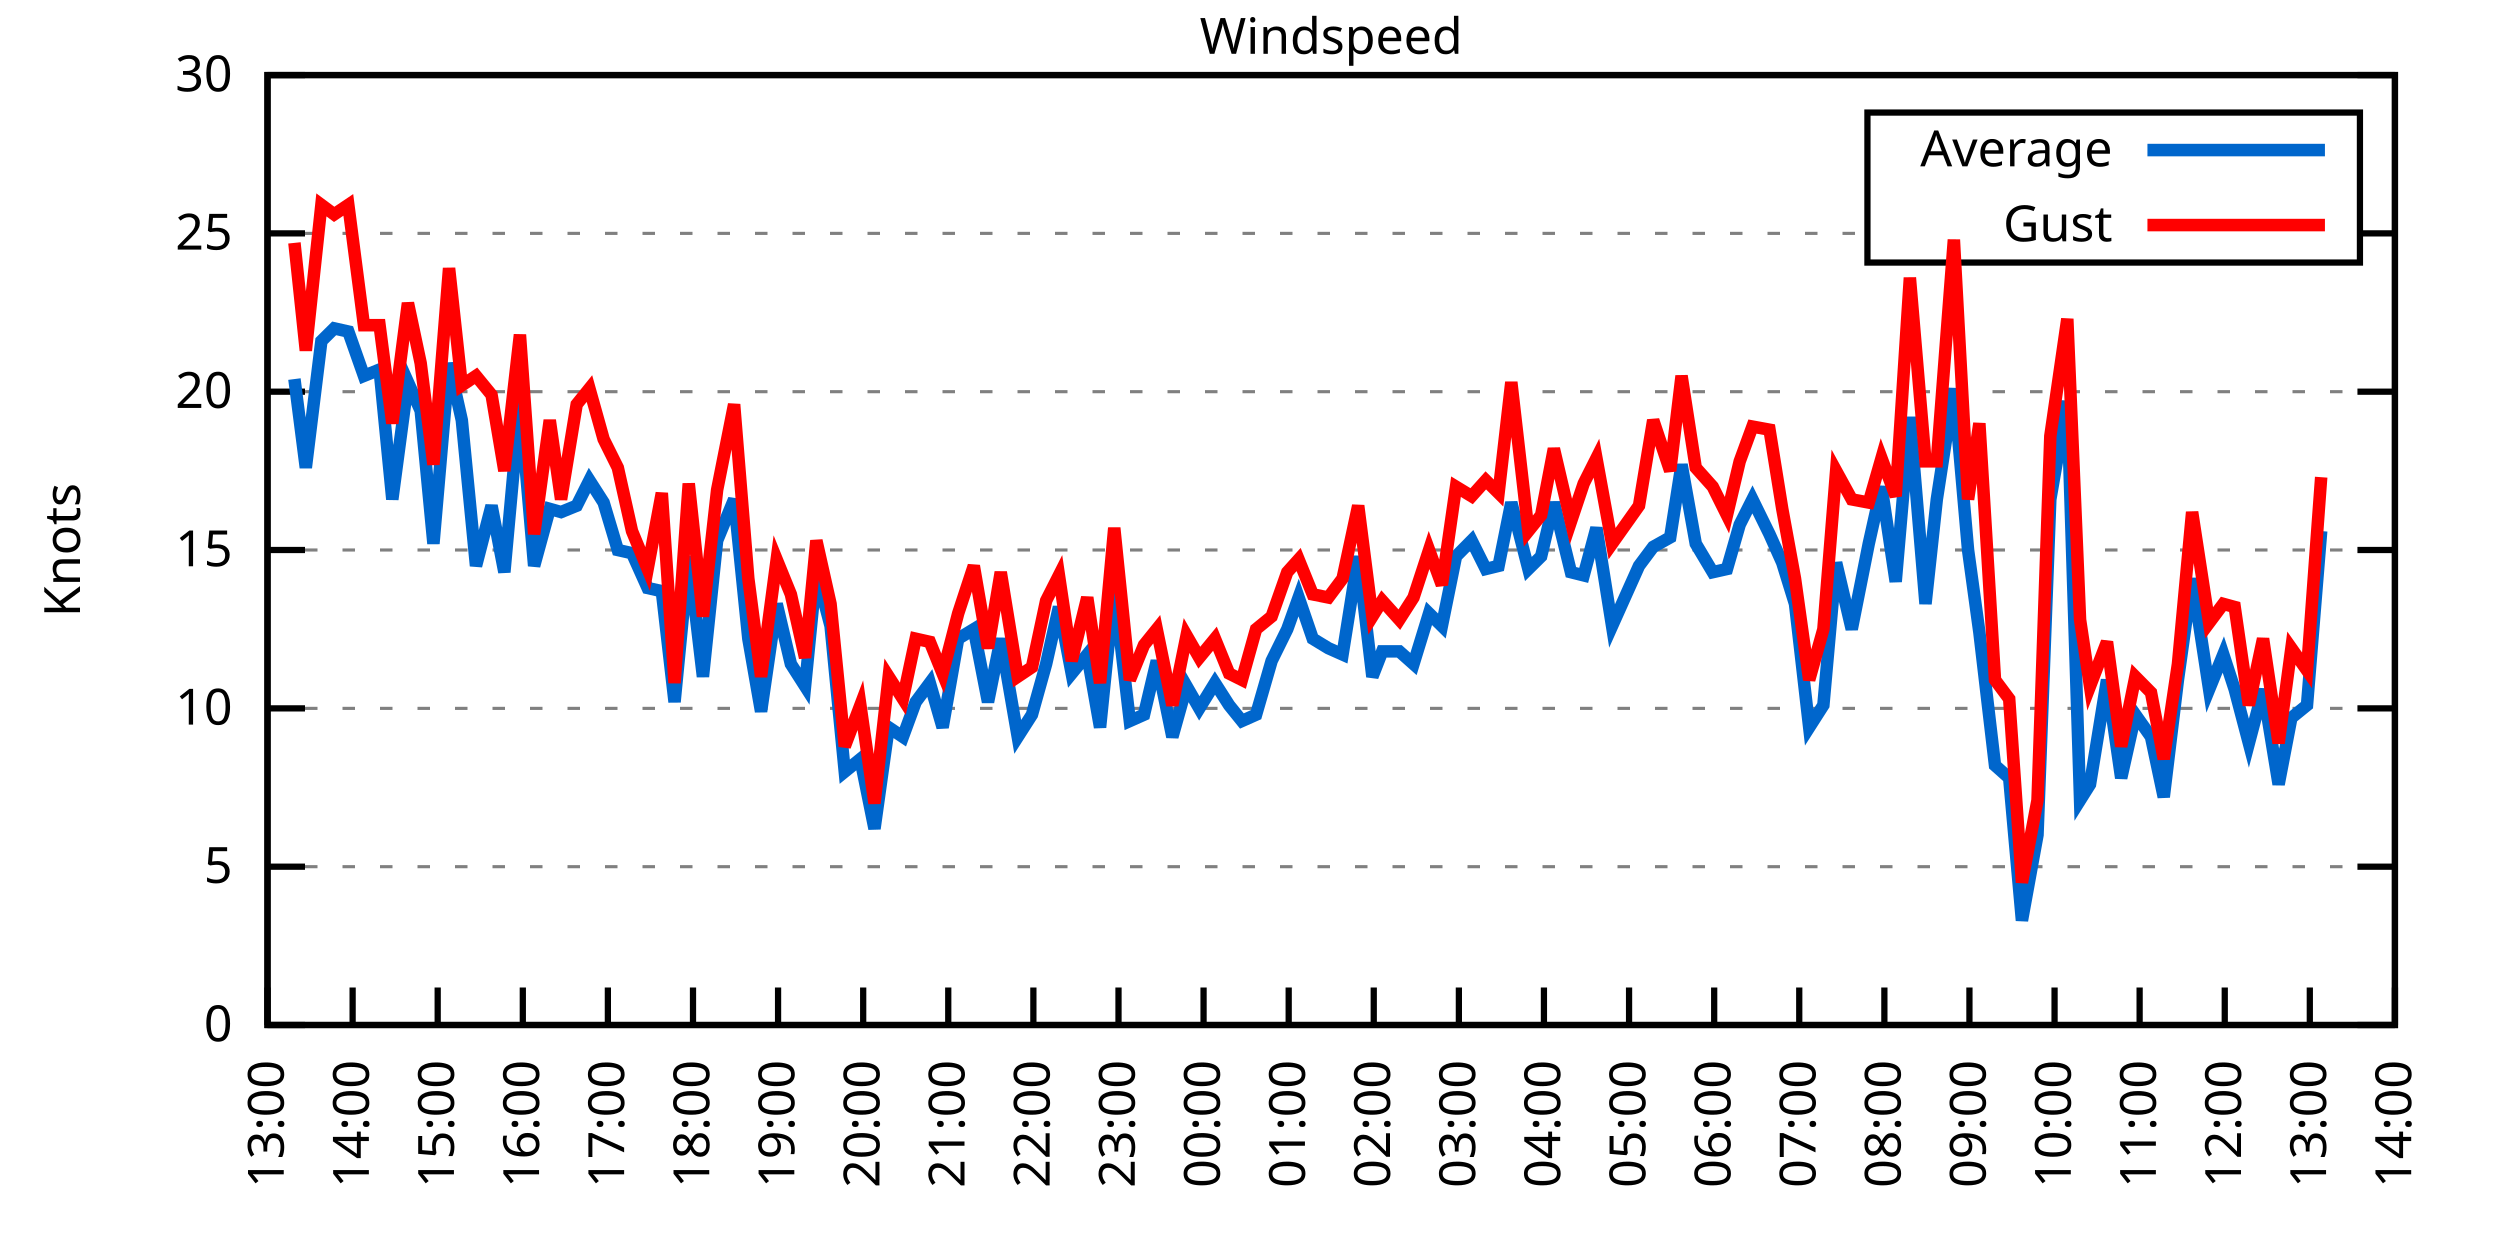
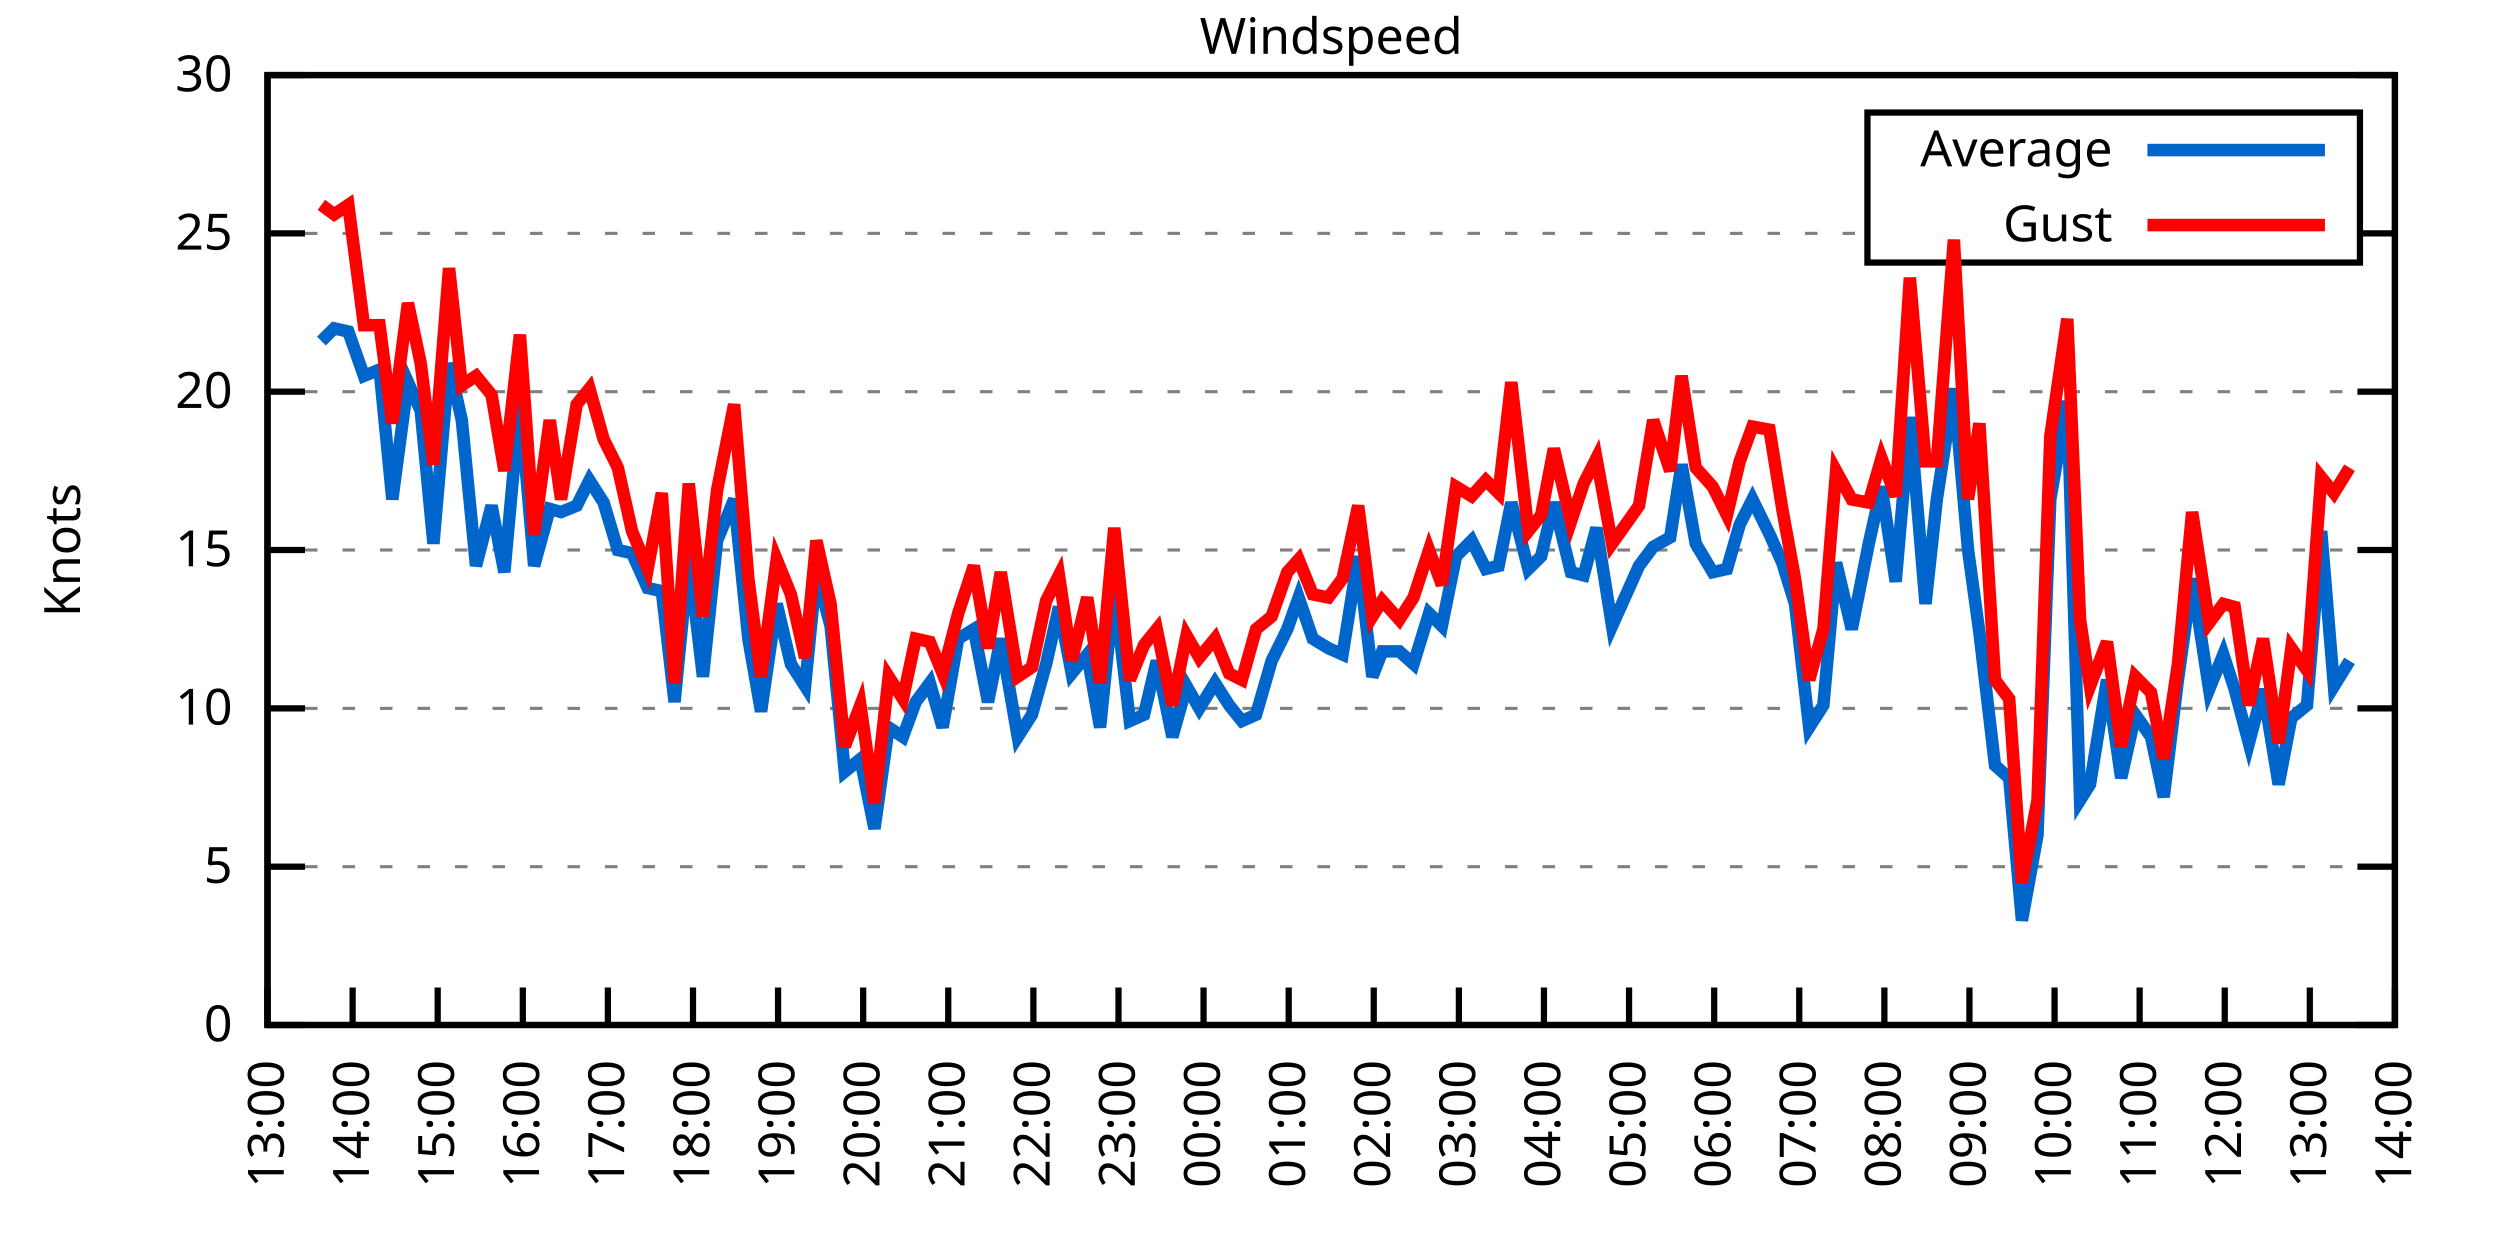
<svg xmlns="http://www.w3.org/2000/svg" xmlns:xlink="http://www.w3.org/1999/xlink" width="400" height="200" viewBox="0 0 400 200">
  <g id="gnuplot_canvas">
    <rect x="0" y="0" width="400" height="200" fill="none" />
    <defs>
      <circle id="gpDot" r="0.5" stroke-width="0.5" stroke="currentColor" />
      <path id="gpPt0" stroke-width="0.333" stroke="currentColor" d="M-1,0 h2 M0,-1 v2" />
      <path id="gpPt1" stroke-width="0.333" stroke="currentColor" d="M-1,-1 L1,1 M1,-1 L-1,1" />
      <path id="gpPt2" stroke-width="0.333" stroke="currentColor" d="M-1,0 L1,0 M0,-1 L0,1 M-1,-1 L1,1 M-1,1 L1,-1" />
      <rect id="gpPt3" stroke-width="0.333" stroke="currentColor" x="-1" y="-1" width="2" height="2" />
      <rect id="gpPt4" stroke-width="0.333" stroke="currentColor" fill="currentColor" x="-1" y="-1" width="2" height="2" />
      <circle id="gpPt5" stroke-width="0.333" stroke="currentColor" cx="0" cy="0" r="1" />
      <use xlink:href="#gpPt5" id="gpPt6" fill="currentColor" stroke="none" />
      <path id="gpPt7" stroke-width="0.333" stroke="currentColor" d="M0,-1.33 L-1.33,0.67 L1.33,0.67 z" />
      <use xlink:href="#gpPt7" id="gpPt8" fill="currentColor" stroke="none" />
      <use xlink:href="#gpPt7" id="gpPt9" stroke="currentColor" transform="rotate(180)" />
      <use xlink:href="#gpPt9" id="gpPt10" fill="currentColor" stroke="none" />
      <use xlink:href="#gpPt3" id="gpPt11" stroke="currentColor" transform="rotate(45)" />
      <use xlink:href="#gpPt11" id="gpPt12" fill="currentColor" stroke="none" />
      <path id="gpPt13" stroke-width="0.333" stroke="currentColor" d="M0,1.330 L1.265,0.411 L0.782,-1.067 L-0.782,-1.076 L-1.265,0.411 z" />
      <use xlink:href="#gpPt13" id="gpPt14" fill="currentColor" stroke="none" />
      <filter id="textbox" filterUnits="objectBoundingBox" x="0" y="0" height="1" width="1">
        <feFlood flood-color="white" flood-opacity="1" result="bgnd" />
        <feComposite in="SourceGraphic" in2="bgnd" operator="atop" />
      </filter>
      <filter id="greybox" filterUnits="objectBoundingBox" x="0" y="0" height="1" width="1">
        <feFlood flood-color="lightgrey" flood-opacity="1" result="grey" />
        <feComposite in="SourceGraphic" in2="grey" operator="atop" />
      </filter>
    </defs>
    <g fill="none" color="white" stroke="currentColor" stroke-width="1.00" stroke-linecap="butt" stroke-linejoin="miter">
</g>
    <g fill="none" color="black" stroke="currentColor" stroke-width="1.00" stroke-linecap="butt" stroke-linejoin="miter">
      <g stroke="none" shape-rendering="crispEdges">
        <polygon fill="rgb(255, 255, 255)" points="42.80,164.00 383.18,164.00 383.18,12.02 42.80,12.02 " />
      </g>
    </g>
    <g fill="none" color="black" stroke="currentColor" stroke-width="1.00" stroke-linecap="butt" stroke-linejoin="miter">
</g>
    <g fill="none" color="black" stroke="black" stroke-width="0.50" stroke-linecap="butt" stroke-linejoin="miter">
</g>
    <g fill="none" color="gray" stroke="currentColor" stroke-width="0.50" stroke-linecap="butt" stroke-linejoin="miter">
      <path stroke="gray" stroke-dasharray="2,4" class="gridline" d="M42.80,164.00 L383.19,164.00  " />
    </g>
    <g fill="none" color="gray" stroke="gray" stroke-width="1.00" stroke-linecap="butt" stroke-linejoin="miter">
</g>
    <g fill="none" color="black" stroke="currentColor" stroke-width="1.00" stroke-linecap="butt" stroke-linejoin="miter">
      <path stroke="black" d="M42.80,164.00 L48.80,164.00 M383.19,164.00 L377.19,164.00  " />
      <g transform="translate(37.20,166.60)" stroke="none" fill="black" font-family="Sans" font-size="8.00" text-anchor="end">
        <text>
          <tspan font-family="Sans"> 0</tspan>
        </text>
      </g>
    </g>
    <g fill="none" color="black" stroke="currentColor" stroke-width="1.00" stroke-linecap="butt" stroke-linejoin="miter">
</g>
    <g fill="none" color="black" stroke="black" stroke-width="0.50" stroke-linecap="butt" stroke-linejoin="miter">
</g>
    <g fill="none" color="gray" stroke="currentColor" stroke-width="0.50" stroke-linecap="butt" stroke-linejoin="miter">
      <path stroke="gray" stroke-dasharray="2,4" class="gridline" d="M42.80,138.67 L383.19,138.67  " />
    </g>
    <g fill="none" color="gray" stroke="gray" stroke-width="1.00" stroke-linecap="butt" stroke-linejoin="miter">
</g>
    <g fill="none" color="black" stroke="currentColor" stroke-width="1.00" stroke-linecap="butt" stroke-linejoin="miter">
      <path stroke="black" d="M42.80,138.67 L48.80,138.67 M383.19,138.67 L377.19,138.67  " />
      <g transform="translate(37.20,141.27)" stroke="none" fill="black" font-family="Sans" font-size="8.00" text-anchor="end">
        <text>
          <tspan font-family="Sans"> 5</tspan>
        </text>
      </g>
    </g>
    <g fill="none" color="black" stroke="currentColor" stroke-width="1.00" stroke-linecap="butt" stroke-linejoin="miter">
</g>
    <g fill="none" color="black" stroke="black" stroke-width="0.50" stroke-linecap="butt" stroke-linejoin="miter">
</g>
    <g fill="none" color="gray" stroke="currentColor" stroke-width="0.50" stroke-linecap="butt" stroke-linejoin="miter">
      <path stroke="gray" stroke-dasharray="2,4" class="gridline" d="M42.80,113.34 L383.19,113.34  " />
    </g>
    <g fill="none" color="gray" stroke="gray" stroke-width="1.00" stroke-linecap="butt" stroke-linejoin="miter">
</g>
    <g fill="none" color="black" stroke="currentColor" stroke-width="1.00" stroke-linecap="butt" stroke-linejoin="miter">
      <path stroke="black" d="M42.80,113.34 L48.80,113.34 M383.19,113.34 L377.19,113.34  " />
      <g transform="translate(37.20,115.94)" stroke="none" fill="black" font-family="Sans" font-size="8.00" text-anchor="end">
        <text>
          <tspan font-family="Sans"> 10</tspan>
        </text>
      </g>
    </g>
    <g fill="none" color="black" stroke="currentColor" stroke-width="1.00" stroke-linecap="butt" stroke-linejoin="miter">
</g>
    <g fill="none" color="black" stroke="black" stroke-width="0.50" stroke-linecap="butt" stroke-linejoin="miter">
</g>
    <g fill="none" color="gray" stroke="currentColor" stroke-width="0.50" stroke-linecap="butt" stroke-linejoin="miter">
      <path stroke="gray" stroke-dasharray="2,4" class="gridline" d="M42.80,88.00 L383.19,88.00  " />
    </g>
    <g fill="none" color="gray" stroke="gray" stroke-width="1.00" stroke-linecap="butt" stroke-linejoin="miter">
</g>
    <g fill="none" color="black" stroke="currentColor" stroke-width="1.00" stroke-linecap="butt" stroke-linejoin="miter">
      <path stroke="black" d="M42.80,88.00 L48.80,88.00 M383.19,88.00 L377.19,88.00  " />
      <g transform="translate(37.20,90.60)" stroke="none" fill="black" font-family="Sans" font-size="8.00" text-anchor="end">
        <text>
          <tspan font-family="Sans"> 15</tspan>
        </text>
      </g>
    </g>
    <g fill="none" color="black" stroke="currentColor" stroke-width="1.00" stroke-linecap="butt" stroke-linejoin="miter">
</g>
    <g fill="none" color="black" stroke="black" stroke-width="0.50" stroke-linecap="butt" stroke-linejoin="miter">
</g>
    <g fill="none" color="gray" stroke="currentColor" stroke-width="0.50" stroke-linecap="butt" stroke-linejoin="miter">
      <path stroke="gray" stroke-dasharray="2,4" class="gridline" d="M42.80,62.67 L383.19,62.67  " />
    </g>
    <g fill="none" color="gray" stroke="gray" stroke-width="1.00" stroke-linecap="butt" stroke-linejoin="miter">
</g>
    <g fill="none" color="black" stroke="currentColor" stroke-width="1.00" stroke-linecap="butt" stroke-linejoin="miter">
      <path stroke="black" d="M42.80,62.67 L48.80,62.67 M383.19,62.67 L377.19,62.67  " />
      <g transform="translate(37.20,65.27)" stroke="none" fill="black" font-family="Sans" font-size="8.00" text-anchor="end">
        <text>
          <tspan font-family="Sans"> 20</tspan>
        </text>
      </g>
    </g>
    <g fill="none" color="black" stroke="currentColor" stroke-width="1.00" stroke-linecap="butt" stroke-linejoin="miter">
</g>
    <g fill="none" color="black" stroke="black" stroke-width="0.50" stroke-linecap="butt" stroke-linejoin="miter">
</g>
    <g fill="none" color="gray" stroke="currentColor" stroke-width="0.50" stroke-linecap="butt" stroke-linejoin="miter">
      <path stroke="gray" stroke-dasharray="2,4" class="gridline" d="M42.80,37.34 L298.79,37.34 M377.59,37.34 L383.19,37.34  " />
    </g>
    <g fill="none" color="gray" stroke="gray" stroke-width="1.00" stroke-linecap="butt" stroke-linejoin="miter">
</g>
    <g fill="none" color="black" stroke="currentColor" stroke-width="1.00" stroke-linecap="butt" stroke-linejoin="miter">
      <path stroke="black" d="M42.80,37.34 L48.80,37.34 M383.19,37.34 L377.19,37.34  " />
      <g transform="translate(37.20,39.94)" stroke="none" fill="black" font-family="Sans" font-size="8.00" text-anchor="end">
        <text>
          <tspan font-family="Sans"> 25</tspan>
        </text>
      </g>
    </g>
    <g fill="none" color="black" stroke="currentColor" stroke-width="1.00" stroke-linecap="butt" stroke-linejoin="miter">
</g>
    <g fill="none" color="black" stroke="black" stroke-width="0.50" stroke-linecap="butt" stroke-linejoin="miter">
</g>
    <g fill="none" color="gray" stroke="currentColor" stroke-width="0.50" stroke-linecap="butt" stroke-linejoin="miter">
      <path stroke="gray" stroke-dasharray="2,4" class="gridline" d="M42.80,12.01 L383.19,12.01  " />
    </g>
    <g fill="none" color="gray" stroke="gray" stroke-width="1.00" stroke-linecap="butt" stroke-linejoin="miter">
</g>
    <g fill="none" color="black" stroke="currentColor" stroke-width="1.00" stroke-linecap="butt" stroke-linejoin="miter">
      <path stroke="black" d="M42.80,12.01 L48.80,12.01 M383.19,12.01 L377.19,12.01  " />
      <g transform="translate(37.20,14.61)" stroke="none" fill="black" font-family="Sans" font-size="8.00" text-anchor="end">
        <text>
          <tspan font-family="Sans"> 30</tspan>
        </text>
      </g>
    </g>
    <g fill="none" color="black" stroke="currentColor" stroke-width="1.00" stroke-linecap="butt" stroke-linejoin="miter">
      <path stroke="black" d="M42.80,164.00 L42.80,158.00  " />
      <g transform="translate(45.40,169.60) rotate(270.00)" stroke="none" fill="black" font-family="Sans" font-size="8.00" text-anchor="end">
        <text>
          <tspan font-family="Sans">13:00</tspan>
        </text>
      </g>
    </g>
    <g fill="none" color="black" stroke="currentColor" stroke-width="1.00" stroke-linecap="butt" stroke-linejoin="miter">
      <path stroke="black" d="M56.42,164.00 L56.42,158.00  " />
      <g transform="translate(59.02,169.60) rotate(270.00)" stroke="none" fill="black" font-family="Sans" font-size="8.00" text-anchor="end">
        <text>
          <tspan font-family="Sans">14:00</tspan>
        </text>
      </g>
    </g>
    <g fill="none" color="black" stroke="currentColor" stroke-width="1.00" stroke-linecap="butt" stroke-linejoin="miter">
      <path stroke="black" d="M70.03,164.00 L70.03,158.00  " />
      <g transform="translate(72.63,169.60) rotate(270.00)" stroke="none" fill="black" font-family="Sans" font-size="8.00" text-anchor="end">
        <text>
          <tspan font-family="Sans">15:00</tspan>
        </text>
      </g>
    </g>
    <g fill="none" color="black" stroke="currentColor" stroke-width="1.00" stroke-linecap="butt" stroke-linejoin="miter">
      <path stroke="black" d="M83.65,164.00 L83.65,158.00  " />
      <g transform="translate(86.25,169.60) rotate(270.00)" stroke="none" fill="black" font-family="Sans" font-size="8.00" text-anchor="end">
        <text>
          <tspan font-family="Sans">16:00</tspan>
        </text>
      </g>
    </g>
    <g fill="none" color="black" stroke="currentColor" stroke-width="1.00" stroke-linecap="butt" stroke-linejoin="miter">
      <path stroke="black" d="M97.26,164.00 L97.26,158.00  " />
      <g transform="translate(99.86,169.60) rotate(270.00)" stroke="none" fill="black" font-family="Sans" font-size="8.00" text-anchor="end">
        <text>
          <tspan font-family="Sans">17:00</tspan>
        </text>
      </g>
    </g>
    <g fill="none" color="black" stroke="currentColor" stroke-width="1.00" stroke-linecap="butt" stroke-linejoin="miter">
      <path stroke="black" d="M110.88,164.00 L110.88,158.00  " />
      <g transform="translate(113.48,169.60) rotate(270.00)" stroke="none" fill="black" font-family="Sans" font-size="8.00" text-anchor="end">
        <text>
          <tspan font-family="Sans">18:00</tspan>
        </text>
      </g>
    </g>
    <g fill="none" color="black" stroke="currentColor" stroke-width="1.00" stroke-linecap="butt" stroke-linejoin="miter">
      <path stroke="black" d="M124.49,164.00 L124.49,158.00  " />
      <g transform="translate(127.09,169.60) rotate(270.00)" stroke="none" fill="black" font-family="Sans" font-size="8.00" text-anchor="end">
        <text>
          <tspan font-family="Sans">19:00</tspan>
        </text>
      </g>
    </g>
    <g fill="none" color="black" stroke="currentColor" stroke-width="1.00" stroke-linecap="butt" stroke-linejoin="miter">
      <path stroke="black" d="M138.11,164.00 L138.11,158.00  " />
      <g transform="translate(140.71,169.60) rotate(270.00)" stroke="none" fill="black" font-family="Sans" font-size="8.00" text-anchor="end">
        <text>
          <tspan font-family="Sans">20:00</tspan>
        </text>
      </g>
    </g>
    <g fill="none" color="black" stroke="currentColor" stroke-width="1.00" stroke-linecap="butt" stroke-linejoin="miter">
      <path stroke="black" d="M151.72,164.00 L151.72,158.00  " />
      <g transform="translate(154.32,169.60) rotate(270.00)" stroke="none" fill="black" font-family="Sans" font-size="8.00" text-anchor="end">
        <text>
          <tspan font-family="Sans">21:00</tspan>
        </text>
      </g>
    </g>
    <g fill="none" color="black" stroke="currentColor" stroke-width="1.00" stroke-linecap="butt" stroke-linejoin="miter">
      <path stroke="black" d="M165.34,164.00 L165.34,158.00  " />
      <g transform="translate(167.94,169.60) rotate(270.00)" stroke="none" fill="black" font-family="Sans" font-size="8.00" text-anchor="end">
        <text>
          <tspan font-family="Sans">22:00</tspan>
        </text>
      </g>
    </g>
    <g fill="none" color="black" stroke="currentColor" stroke-width="1.00" stroke-linecap="butt" stroke-linejoin="miter">
      <path stroke="black" d="M178.96,164.00 L178.96,158.00  " />
      <g transform="translate(181.56,169.60) rotate(270.00)" stroke="none" fill="black" font-family="Sans" font-size="8.00" text-anchor="end">
        <text>
          <tspan font-family="Sans">23:00</tspan>
        </text>
      </g>
    </g>
    <g fill="none" color="black" stroke="currentColor" stroke-width="1.00" stroke-linecap="butt" stroke-linejoin="miter">
      <path stroke="black" d="M192.57,164.00 L192.57,158.00  " />
      <g transform="translate(195.17,169.60) rotate(270.00)" stroke="none" fill="black" font-family="Sans" font-size="8.00" text-anchor="end">
        <text>
          <tspan font-family="Sans">00:00</tspan>
        </text>
      </g>
    </g>
    <g fill="none" color="black" stroke="currentColor" stroke-width="1.00" stroke-linecap="butt" stroke-linejoin="miter">
      <path stroke="black" d="M206.19,164.00 L206.19,158.00  " />
      <g transform="translate(208.79,169.60) rotate(270.00)" stroke="none" fill="black" font-family="Sans" font-size="8.00" text-anchor="end">
        <text>
          <tspan font-family="Sans">01:00</tspan>
        </text>
      </g>
    </g>
    <g fill="none" color="black" stroke="currentColor" stroke-width="1.00" stroke-linecap="butt" stroke-linejoin="miter">
      <path stroke="black" d="M219.80,164.00 L219.80,158.00  " />
      <g transform="translate(222.40,169.60) rotate(270.00)" stroke="none" fill="black" font-family="Sans" font-size="8.00" text-anchor="end">
        <text>
          <tspan font-family="Sans">02:00</tspan>
        </text>
      </g>
    </g>
    <g fill="none" color="black" stroke="currentColor" stroke-width="1.00" stroke-linecap="butt" stroke-linejoin="miter">
      <path stroke="black" d="M233.42,164.00 L233.42,158.00  " />
      <g transform="translate(236.02,169.60) rotate(270.00)" stroke="none" fill="black" font-family="Sans" font-size="8.00" text-anchor="end">
        <text>
          <tspan font-family="Sans">03:00</tspan>
        </text>
      </g>
    </g>
    <g fill="none" color="black" stroke="currentColor" stroke-width="1.00" stroke-linecap="butt" stroke-linejoin="miter">
      <path stroke="black" d="M247.03,164.00 L247.03,158.00  " />
      <g transform="translate(249.63,169.60) rotate(270.00)" stroke="none" fill="black" font-family="Sans" font-size="8.00" text-anchor="end">
        <text>
          <tspan font-family="Sans">04:00</tspan>
        </text>
      </g>
    </g>
    <g fill="none" color="black" stroke="currentColor" stroke-width="1.00" stroke-linecap="butt" stroke-linejoin="miter">
      <path stroke="black" d="M260.65,164.00 L260.65,158.00  " />
      <g transform="translate(263.25,169.60) rotate(270.00)" stroke="none" fill="black" font-family="Sans" font-size="8.00" text-anchor="end">
        <text>
          <tspan font-family="Sans">05:00</tspan>
        </text>
      </g>
    </g>
    <g fill="none" color="black" stroke="currentColor" stroke-width="1.00" stroke-linecap="butt" stroke-linejoin="miter">
      <path stroke="black" d="M274.27,164.00 L274.27,158.00  " />
      <g transform="translate(276.87,169.60) rotate(270.00)" stroke="none" fill="black" font-family="Sans" font-size="8.00" text-anchor="end">
        <text>
          <tspan font-family="Sans">06:00</tspan>
        </text>
      </g>
    </g>
    <g fill="none" color="black" stroke="currentColor" stroke-width="1.00" stroke-linecap="butt" stroke-linejoin="miter">
      <path stroke="black" d="M287.88,164.00 L287.88,158.00  " />
      <g transform="translate(290.48,169.60) rotate(270.00)" stroke="none" fill="black" font-family="Sans" font-size="8.00" text-anchor="end">
        <text>
          <tspan font-family="Sans">07:00</tspan>
        </text>
      </g>
    </g>
    <g fill="none" color="black" stroke="currentColor" stroke-width="1.00" stroke-linecap="butt" stroke-linejoin="miter">
      <path stroke="black" d="M301.50,164.00 L301.50,158.00  " />
      <g transform="translate(304.10,169.60) rotate(270.00)" stroke="none" fill="black" font-family="Sans" font-size="8.00" text-anchor="end">
        <text>
          <tspan font-family="Sans">08:00</tspan>
        </text>
      </g>
    </g>
    <g fill="none" color="black" stroke="currentColor" stroke-width="1.00" stroke-linecap="butt" stroke-linejoin="miter">
      <path stroke="black" d="M315.11,164.00 L315.11,158.00  " />
      <g transform="translate(317.71,169.60) rotate(270.00)" stroke="none" fill="black" font-family="Sans" font-size="8.00" text-anchor="end">
        <text>
          <tspan font-family="Sans">09:00</tspan>
        </text>
      </g>
    </g>
    <g fill="none" color="black" stroke="currentColor" stroke-width="1.00" stroke-linecap="butt" stroke-linejoin="miter">
      <path stroke="black" d="M328.73,164.00 L328.73,158.00  " />
      <g transform="translate(331.33,169.60) rotate(270.00)" stroke="none" fill="black" font-family="Sans" font-size="8.00" text-anchor="end">
        <text>
          <tspan font-family="Sans">10:00</tspan>
        </text>
      </g>
    </g>
    <g fill="none" color="black" stroke="currentColor" stroke-width="1.00" stroke-linecap="butt" stroke-linejoin="miter">
      <path stroke="black" d="M342.34,164.00 L342.34,158.00  " />
      <g transform="translate(344.94,169.60) rotate(270.00)" stroke="none" fill="black" font-family="Sans" font-size="8.00" text-anchor="end">
        <text>
          <tspan font-family="Sans">11:00</tspan>
        </text>
      </g>
    </g>
    <g fill="none" color="black" stroke="currentColor" stroke-width="1.00" stroke-linecap="butt" stroke-linejoin="miter">
      <path stroke="black" d="M355.96,164.00 L355.96,158.00  " />
      <g transform="translate(358.56,169.60) rotate(270.00)" stroke="none" fill="black" font-family="Sans" font-size="8.00" text-anchor="end">
        <text>
          <tspan font-family="Sans">12:00</tspan>
        </text>
      </g>
    </g>
    <g fill="none" color="black" stroke="currentColor" stroke-width="1.00" stroke-linecap="butt" stroke-linejoin="miter">
      <path stroke="black" d="M369.57,164.00 L369.57,158.00  " />
      <g transform="translate(372.17,169.60) rotate(270.00)" stroke="none" fill="black" font-family="Sans" font-size="8.00" text-anchor="end">
        <text>
          <tspan font-family="Sans">13:00</tspan>
        </text>
      </g>
    </g>
    <g fill="none" color="black" stroke="currentColor" stroke-width="1.00" stroke-linecap="butt" stroke-linejoin="miter">
      <path stroke="black" d="M383.19,164.00 L383.19,158.00  " />
      <g transform="translate(385.79,169.60) rotate(270.00)" stroke="none" fill="black" font-family="Sans" font-size="8.00" text-anchor="end">
        <text>
          <tspan font-family="Sans">14:00</tspan>
        </text>
      </g>
    </g>
    <g fill="none" color="black" stroke="currentColor" stroke-width="1.00" stroke-linecap="butt" stroke-linejoin="miter">
</g>
    <g fill="none" color="black" stroke="currentColor" stroke-width="1.00" stroke-linecap="butt" stroke-linejoin="miter">
      <path stroke="black" d="M42.80,12.01 L42.80,164.00 L383.19,164.00 L383.19,12.01 L42.80,12.01 Z  " />
    </g>
    <g fill="none" color="black" stroke="currentColor" stroke-width="1.00" stroke-linecap="butt" stroke-linejoin="miter">
</g>
    <g fill="none" color="black" stroke="currentColor" stroke-width="1.00" stroke-linecap="butt" stroke-linejoin="miter">
      <path stroke="black" d="M298.79,42.01 L298.79,18.01 L377.59,18.01 L377.59,42.01 L298.79,42.01 Z  " />
    </g>
    <g id="Windspeed_plot_1">
      <g fill="none" color="white" stroke="black" stroke-width="2.00" stroke-linecap="butt" stroke-linejoin="miter">
</g>
      <g fill="none" color="black" stroke="currentColor" stroke-width="2.00" stroke-linecap="butt" stroke-linejoin="miter">
        <g transform="translate(337.99,26.61)" stroke="none" fill="black" font-family="Sans" font-size="8.00" text-anchor="end">
          <text>
            <tspan font-family="Sans">Average</tspan>
          </text>
        </g>
      </g>
      <g fill="none" color="black" stroke="currentColor" stroke-width="2.00" stroke-linecap="butt" stroke-linejoin="miter">
-         <path stroke="rgb(  0, 102, 204)" d="M343.59,24.01 L371.99,24.01 M47.11,60.65 L48.93,74.83 L51.42,54.57 L53.47,52.54 L55.73,53.05 L58.23,60.14   L60.73,59.13 L62.77,79.90 L65.27,61.15 L67.31,65.71 L69.35,86.99 L71.85,58.11 L73.89,67.23 L76.16,90.54   L78.65,80.91 L80.70,91.55 L83.19,64.19 L85.46,90.54 L87.96,81.42 L89.77,81.93 L92.27,80.91 L94.31,76.86   L96.58,80.41 L98.85,88.00 L101.12,88.51 L103.62,94.08 L105.89,94.59 L107.93,112.32 L110.20,89.02 L112.47,108.27   L114.74,86.49 L117.46,79.90 L119.73,102.19 L121.77,113.84 L124.27,96.62 L126.54,106.24 L128.81,109.79 L130.62,91.55   L132.89,100.16 L135.16,123.47 L137.66,121.44 L139.92,132.59 L142.19,116.38 L144.46,117.90 L146.51,112.32 L148.77,109.28   L150.82,116.38 L153.31,102.19 L155.81,100.67 L158.08,112.32 L160.12,102.19 L162.84,117.90 L165.11,114.35 L167.38,106.24   L169.43,97.12 L171.47,107.76 L173.96,104.72 L176.01,116.38 L178.28,94.08 L180.77,115.36 L183.04,114.35 L185.08,105.74   L187.58,117.90 L189.85,109.79 L191.89,113.34 L194.39,109.28 L196.66,112.83 L198.70,115.36 L200.97,114.35 L203.46,105.74   L205.96,100.67 L207.78,95.60 L210.04,102.19 L212.54,103.71 L214.81,104.72 L217.31,89.02 L219.58,108.27 L221.16,104.22   L223.89,104.22 L226.16,106.24 L228.65,98.14 L230.70,100.16 L232.96,89.02 L235.46,86.49 L237.73,91.04 L239.77,90.54   L241.81,80.41 L244.54,91.04 L246.58,89.02 L248.62,80.41 L251.35,91.55 L253.39,92.06 L255.43,84.46 L257.93,100.16   L262.24,90.54 L264.51,87.50 L267.23,85.98 L269.05,74.33 L271.32,86.99 L274.04,91.55 L276.31,91.04 L278.35,83.95   L280.39,79.90 L283.12,85.47 L285.16,90.03 L287.20,96.62 L289.47,116.38 L291.74,112.83 L293.78,90.03 L296.28,100.67   L299.00,86.99 L301.04,77.87 L303.31,93.07 L305.58,66.73 L308.08,96.62 L309.89,79.90 L312.62,62.17 L314.89,88.00   L316.70,101.18 L319.20,122.46 L321.47,124.48 L323.51,147.28 L326.00,133.60 L328.05,79.90 L330.77,64.19 L332.81,128.03   L334.40,125.50 L337.12,108.78 L339.39,124.48 L341.66,114.35 L344.16,117.90 L346.20,127.52 L348.47,108.78 L350.74,92.56   L353.46,110.30 L355.73,104.72 L357.55,110.30 L359.82,118.91 L362.09,110.30 L364.58,125.50 L366.62,114.86 L369.12,112.83   L371.39,84.97  " />
+         <path stroke="rgb(  0, 102, 204)" d="M343.59,24.01 L371.99,24.01 M51.42,54.57 L53.47,52.54 L55.73,53.05 L58.23,60.14 L60.73,59.13 L62.77,79.90   L65.27,61.15 L67.31,65.71 L69.35,86.99 L71.85,58.11 L73.89,67.23 L76.16,90.54 L78.65,80.91 L80.70,91.55   L83.19,64.19 L85.46,90.54 L87.96,81.42 L89.77,81.93 L92.27,80.91 L94.31,76.86 L96.58,80.41 L98.85,88.00   L101.12,88.51 L103.62,94.08 L105.89,94.59 L107.93,112.32 L110.20,89.02 L112.47,108.27 L114.74,86.49 L117.46,79.90   L119.73,102.19 L121.77,113.84 L124.27,96.62 L126.54,106.24 L128.81,109.79 L130.62,91.55 L132.89,100.16 L135.16,123.47   L137.66,121.44 L139.92,132.59 L142.19,116.38 L144.46,117.90 L146.51,112.32 L148.77,109.28 L150.82,116.38 L153.31,102.19   L155.81,100.67 L158.08,112.32 L160.12,102.19 L162.84,117.90 L165.11,114.35 L167.38,106.24 L169.43,97.12 L171.47,107.76   L173.96,104.72 L176.01,116.38 L178.28,94.08 L180.77,115.36 L183.04,114.35 L185.08,105.74 L187.58,117.90 L189.85,109.79   L191.89,113.34 L194.39,109.28 L196.66,112.83 L198.70,115.36 L200.97,114.35 L203.46,105.74 L205.96,100.67 L207.78,95.60   L210.04,102.19 L212.54,103.71 L214.81,104.72 L217.31,89.02 L219.58,108.27 L221.16,104.22 L223.89,104.22 L226.16,106.24   L228.65,98.14 L230.70,100.16 L232.96,89.02 L235.46,86.49 L237.73,91.04 L239.77,90.54 L241.81,80.41 L244.54,91.04   L246.58,89.02 L248.62,80.41 L251.35,91.55 L253.39,92.06 L255.43,84.46 L257.93,100.16 L262.24,90.54 L264.51,87.50   L267.23,85.98 L269.05,74.33 L271.32,86.99 L274.04,91.55 L276.31,91.04 L278.35,83.95 L280.39,79.90 L283.12,85.47   L285.16,90.03 L287.20,96.62 L289.47,116.38 L291.74,112.83 L293.78,90.03 L296.28,100.67 L299.00,86.99 L301.04,77.87   L303.31,93.07 L305.58,66.73 L308.08,96.62 L309.89,79.90 L312.62,62.17 L314.89,88.00 L316.70,101.18 L319.20,122.46   L321.47,124.48 L323.51,147.28 L326.00,133.60 L328.05,79.90 L330.77,64.19 L332.81,128.03 L334.40,125.50 L337.12,108.78   L339.39,124.48 L341.66,114.35 L344.16,117.90 L346.20,127.52 L348.47,108.78 L350.74,92.56 L353.46,110.30 L355.73,104.72   L357.55,110.30 L359.82,118.91 L362.09,110.30 L364.58,125.50 L366.62,114.86 L369.12,112.83 L371.39,84.97 L373.43,109.79   L375.93,105.74  " />
      </g>
    </g>
    <g id="Windspeed_plot_2">
      <g fill="none" color="black" stroke="currentColor" stroke-width="2.00" stroke-linecap="butt" stroke-linejoin="miter">
        <g transform="translate(337.99,38.61)" stroke="none" fill="black" font-family="Sans" font-size="8.00" text-anchor="end">
          <text>
            <tspan font-family="Sans">Gust</tspan>
          </text>
        </g>
      </g>
      <g fill="none" color="black" stroke="currentColor" stroke-width="2.00" stroke-linecap="butt" stroke-linejoin="miter">
-         <path stroke="rgb(255,   0,   0)" d="M343.59,36.01 L371.99,36.01 M47.11,38.86 L48.93,56.09 L51.42,32.78 L53.47,34.30 L55.73,32.78 L58.23,52.03   L60.73,52.03 L62.77,67.74 L65.27,48.49 L67.31,58.11 L69.35,74.33 L71.85,42.91 L73.89,61.66 L76.16,60.14   L78.65,63.18 L80.70,75.34 L83.19,53.55 L85.46,85.47 L87.96,67.23 L89.77,79.90 L92.27,64.70 L94.31,62.17   L96.58,70.27 L98.85,74.83 L101.12,84.97 L103.62,91.04 L105.89,78.89 L107.93,109.28 L110.20,77.37 L112.47,98.64   L114.74,78.38 L117.46,64.70 L119.73,92.56 L121.77,108.27 L124.27,89.52 L126.54,95.10 L128.81,105.23 L130.62,86.49   L132.89,96.62 L135.16,119.42 L137.66,112.83 L139.92,128.54 L142.19,108.27 L144.46,111.82 L146.51,102.19 L148.77,102.70   L150.82,107.76 L153.31,98.14 L155.81,90.54 L158.08,103.71 L160.12,91.55 L162.84,108.27 L165.11,106.75 L167.38,96.11   L169.43,92.06 L171.47,105.74 L173.96,95.60 L176.01,109.28 L178.28,84.46 L180.77,108.78 L183.04,103.20 L185.08,100.67   L187.58,112.83 L189.85,101.68 L191.89,105.23 L194.39,102.19 L196.66,107.76 L198.70,108.78 L200.97,100.67 L203.46,98.64   L205.96,91.55 L207.78,89.52 L210.04,95.10 L212.54,95.60 L214.81,92.56 L217.31,80.91 L219.58,98.64 L221.16,96.11   L223.89,99.15 L226.16,95.60 L228.65,88.00 L230.70,93.58 L232.96,77.87 L235.46,79.39 L237.73,76.86 L239.77,78.89   L241.81,61.15 L244.54,84.97 L246.58,82.43 L248.62,71.79 L251.35,83.45 L253.39,77.37 L255.43,73.31 L257.93,86.99   L262.24,80.91 L264.51,67.23 L267.23,75.34 L269.05,60.14 L271.32,74.83 L274.04,77.87 L276.31,82.43 L278.35,73.82   L280.39,68.25 L283.12,68.75 L285.16,81.42 L287.20,92.56 L289.47,108.78 L291.74,100.67 L293.78,75.34 L296.28,79.90   L299.00,80.41 L301.04,73.31 L303.31,79.39 L305.58,44.43 L308.08,73.82 L309.89,73.82 L312.62,38.35 L314.89,79.90   L316.70,67.74 L319.20,108.78 L321.47,111.82 L323.51,141.20 L326.00,128.03 L328.05,69.77 L330.77,51.02 L332.81,99.15   L334.40,109.79 L337.12,102.70 L339.39,119.42 L341.66,108.27 L344.16,110.80 L346.20,121.44 L348.47,106.24 L350.74,81.93   L353.46,99.66 L355.73,96.62 L357.55,97.12 L359.82,112.83 L362.09,102.19 L364.58,118.91 L366.62,103.71 L369.12,107.26   L371.39,76.35  " />
+         <path stroke="rgb(255,   0,   0)" d="M343.59,36.01 L371.99,36.01 M51.42,32.78 L53.47,34.30 L55.73,32.78 L58.23,52.03 L60.73,52.03 L62.77,67.74   L65.27,48.49 L67.31,58.11 L69.35,74.33 L71.85,42.91 L73.89,61.66 L76.16,60.14 L78.65,63.18 L80.70,75.34   L83.19,53.55 L85.46,85.47 L87.96,67.23 L89.77,79.90 L92.27,64.70 L94.31,62.17 L96.58,70.27 L98.85,74.83   L101.12,84.97 L103.62,91.04 L105.89,78.89 L107.93,109.28 L110.20,77.37 L112.47,98.64 L114.74,78.38 L117.46,64.70   L119.73,92.56 L121.77,108.27 L124.27,89.52 L126.54,95.10 L128.81,105.23 L130.62,86.49 L132.89,96.62 L135.16,119.42   L137.66,112.83 L139.92,128.54 L142.19,108.27 L144.46,111.82 L146.51,102.19 L148.77,102.70 L150.82,107.76 L153.31,98.14   L155.81,90.54 L158.08,103.71 L160.12,91.55 L162.84,108.27 L165.11,106.75 L167.38,96.11 L169.43,92.06 L171.47,105.74   L173.96,95.60 L176.01,109.28 L178.28,84.46 L180.77,108.78 L183.04,103.20 L185.08,100.67 L187.58,112.83 L189.85,101.68   L191.89,105.23 L194.39,102.19 L196.66,107.76 L198.70,108.78 L200.97,100.67 L203.46,98.64 L205.96,91.55 L207.78,89.52   L210.04,95.10 L212.54,95.60 L214.81,92.56 L217.31,80.91 L219.58,98.64 L221.16,96.11 L223.89,99.15 L226.16,95.60   L228.65,88.00 L230.70,93.58 L232.96,77.87 L235.46,79.39 L237.73,76.86 L239.77,78.89 L241.81,61.15 L244.54,84.97   L246.58,82.43 L248.62,71.79 L251.35,83.45 L253.39,77.37 L255.43,73.31 L257.93,86.99 L262.24,80.91 L264.51,67.23   L267.23,75.34 L269.05,60.14 L271.32,74.83 L274.04,77.87 L276.31,82.43 L278.35,73.82 L280.39,68.25 L283.12,68.75   L285.16,81.42 L287.20,92.56 L289.47,108.78 L291.74,100.67 L293.78,75.34 L296.28,79.90 L299.00,80.41 L301.04,73.31   L303.31,79.39 L305.58,44.43 L308.08,73.82 L309.89,73.82 L312.62,38.35 L314.89,79.90 L316.70,67.74 L319.20,108.78   L321.47,111.82 L323.51,141.20 L326.00,128.03 L328.05,69.77 L330.77,51.02 L332.81,99.15 L334.40,109.79 L337.12,102.70   L339.39,119.42 L341.66,108.27 L344.16,110.80 L346.20,121.44 L348.47,106.24 L350.74,81.93 L353.46,99.66 L355.73,96.62   L357.55,97.12 L359.82,112.83 L362.09,102.19 L364.58,118.91 L366.62,103.71 L369.12,107.26 L371.39,76.35 L373.43,78.89   L375.93,74.83  " />
      </g>
    </g>
    <g fill="none" color="black" stroke="currentColor" stroke-width="2.00" stroke-linecap="butt" stroke-linejoin="miter">
</g>
    <g fill="none" color="black" stroke="black" stroke-width="1.00" stroke-linecap="butt" stroke-linejoin="miter">
</g>
    <g fill="none" color="black" stroke="currentColor" stroke-width="1.00" stroke-linecap="butt" stroke-linejoin="miter">
      <path stroke="black" d="M42.80,12.01 L42.80,164.00 L383.19,164.00 L383.19,12.01 L42.80,12.01 Z  " />
      <g transform="translate(12.80,88.01) rotate(270.00)" stroke="none" fill="black" font-family="Sans" font-size="8.00" text-anchor="middle">
        <text>
          <tspan font-family="Sans">Knots</tspan>
        </text>
      </g>
    </g>
    <g fill="none" color="black" stroke="currentColor" stroke-width="1.00" stroke-linecap="butt" stroke-linejoin="miter">
</g>
    <g fill="none" color="black" stroke="currentColor" stroke-width="1.00" stroke-linecap="butt" stroke-linejoin="miter">
      <g transform="translate(212.99,8.61)" stroke="none" fill="black" font-family="Sans" font-size="8.00" text-anchor="middle">
        <text>
          <tspan font-family="Sans">Windspeed</tspan>
        </text>
      </g>
    </g>
    <g fill="none" color="black" stroke="currentColor" stroke-width="1.00" stroke-linecap="butt" stroke-linejoin="miter">
</g>
  </g>
</svg>
